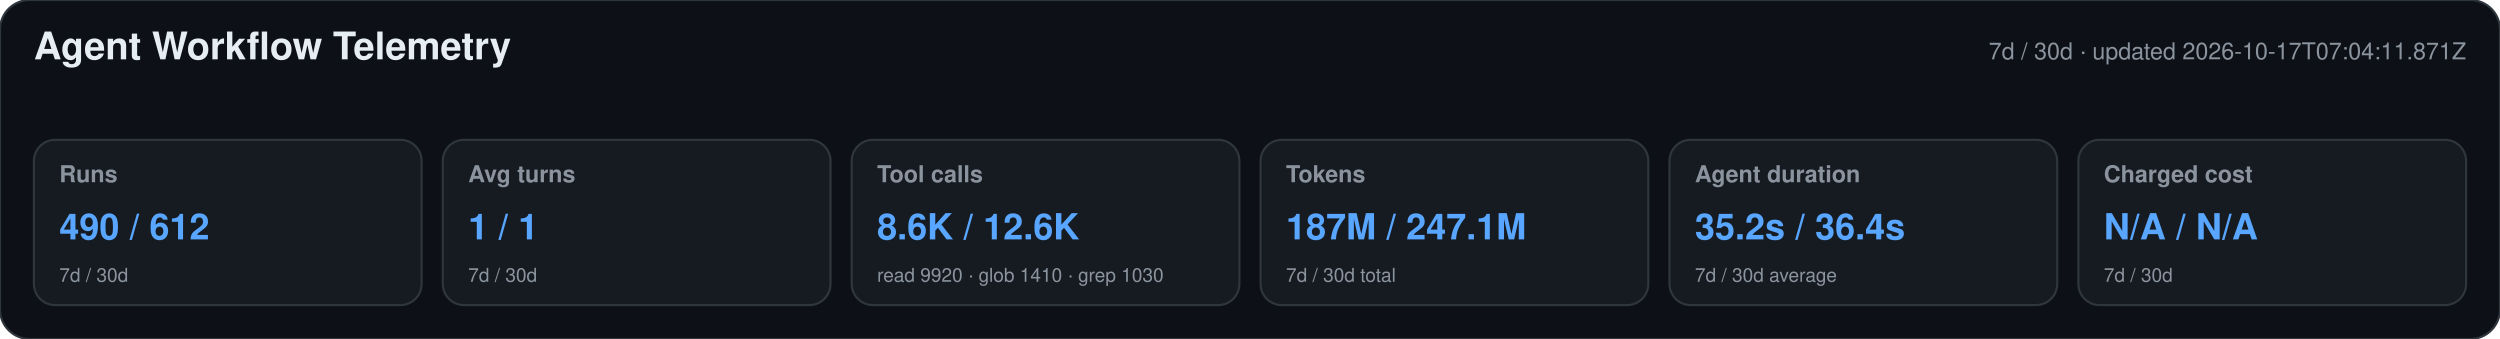
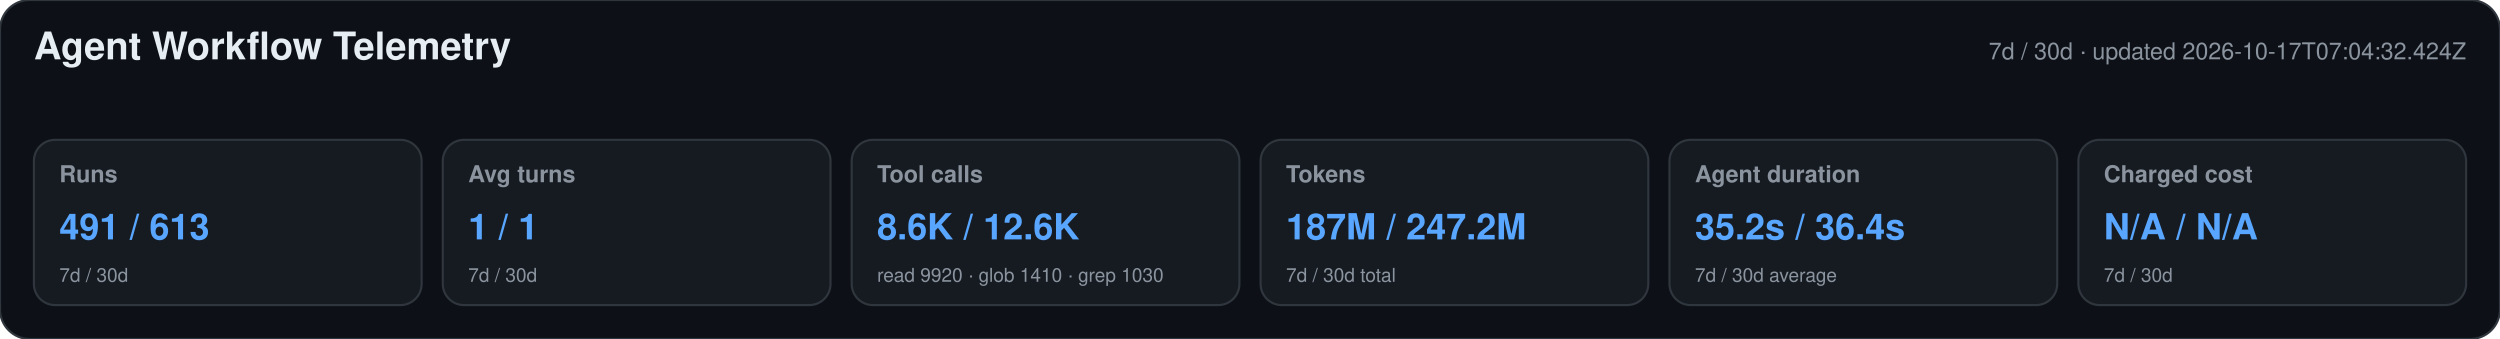
<svg xmlns="http://www.w3.org/2000/svg" width="1180" height="160" viewBox="0 0 1180 160" role="img" aria-labelledby="title desc">
  <style>text{font-family:-apple-system,BlinkMacSystemFont,"Segoe UI",Helvetica,Arial,sans-serif}.heading{font-size:18px;font-weight:650;fill:#e6edf3}.meta,.label,.secondary{fill:#8b949e}.meta,.label{font-size:11px}.label{font-weight:600}.primary{font-size:17px;font-weight:700;fill:#58a6ff}.secondary{font-size:9px}</style>
  <rect width="1180" height="160" rx="14" fill="#0d1117" stroke="#30363d" />
  <text x="16" y="28" class="heading">Agent Workflow Telemetry</text>
-   <text x="1164" y="28" text-anchor="end" class="meta">7d / 30d · updated 2026-10-17T07:04:11.871Z</text>
+   <text x="1164" y="28" text-anchor="end" class="meta">7d / 30d · updated 2026-10-17T07:04:32.424Z</text>
  <g>
    <rect x="16" y="66" width="183" height="78" rx="10" fill="#161b22" stroke="#30363d" />
    <text x="28" y="86" class="label">Runs</text>
-     <text x="28" y="113" class="primary">490 / 612</text>
+     <text x="28" y="113" class="primary">491 / 613</text>
    <text x="28" y="133" class="secondary">7d / 30d</text>
  </g>
  <g>
    <rect x="209" y="66" width="183" height="78" rx="10" fill="#161b22" stroke="#30363d" />
    <text x="221" y="86" class="label">Avg turns</text>
    <text x="221" y="113" class="primary">1 / 1</text>
    <text x="221" y="133" class="secondary">7d / 30d</text>
  </g>
  <g>
    <rect x="402" y="66" width="183" height="78" rx="10" fill="#161b22" stroke="#30363d" />
    <text x="414" y="86" class="label">Tool calls</text>
    <text x="414" y="113" class="primary">8.6K / 12.6K</text>
    <text x="414" y="133" class="secondary">read 9920 · glob 1410 · grep 1030</text>
  </g>
  <g>
    <rect x="595" y="66" width="183" height="78" rx="10" fill="#161b22" stroke="#30363d" />
    <text x="607" y="86" class="label">Tokens</text>
-     <text x="607" y="113" class="primary">187M / 247.1M</text>
+     <text x="607" y="113" class="primary">187M / 247.2M</text>
    <text x="607" y="133" class="secondary">7d / 30d total</text>
  </g>
  <g>
    <rect x="788" y="66" width="183" height="78" rx="10" fill="#161b22" stroke="#30363d" />
    <text x="800" y="86" class="label">Agent duration</text>
    <text x="800" y="113" class="primary">35.2s / 36.4s</text>
    <text x="800" y="133" class="secondary">7d / 30d average</text>
  </g>
  <g>
    <rect x="981" y="66" width="183" height="78" rx="10" fill="#161b22" stroke="#30363d" />
    <text x="993" y="86" class="label">Charged cost</text>
    <text x="993" y="113" class="primary">N/A / N/A</text>
    <text x="993" y="133" class="secondary">7d / 30d</text>
  </g>
</svg>
